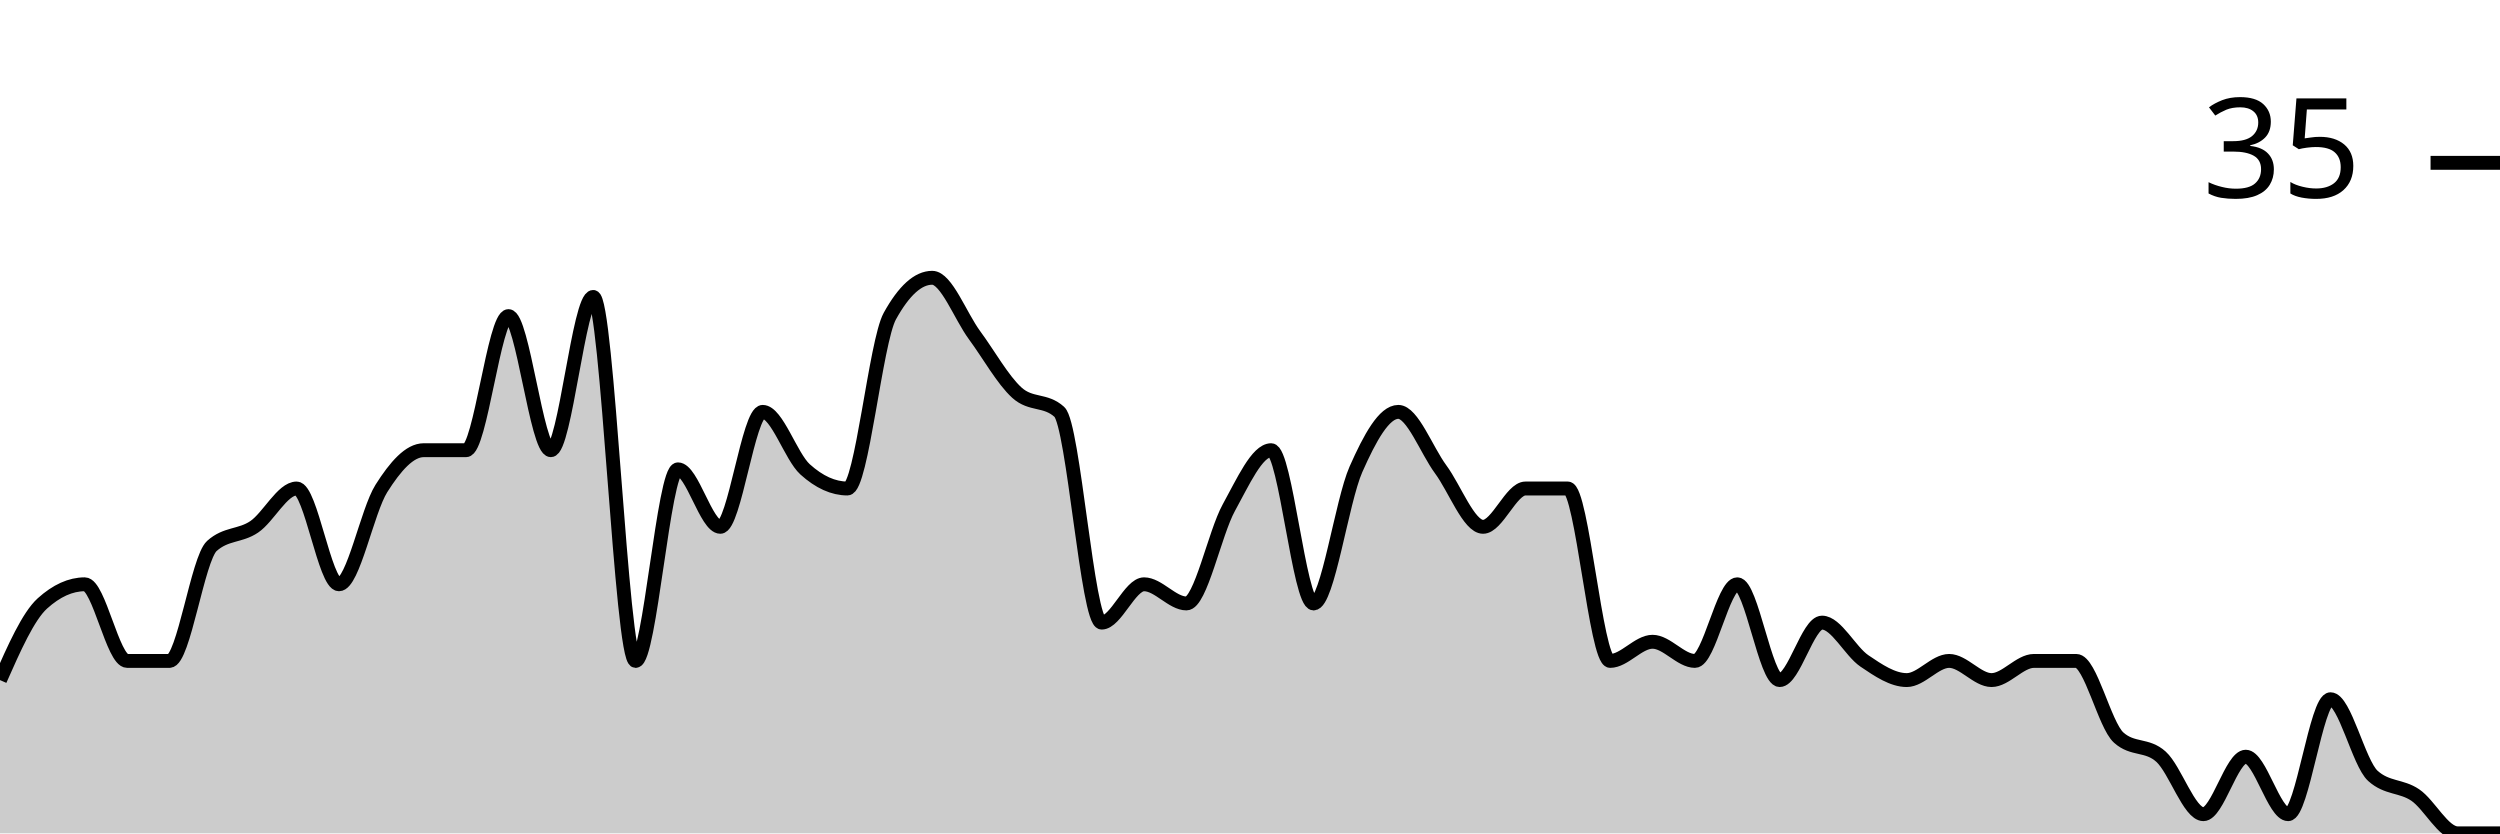
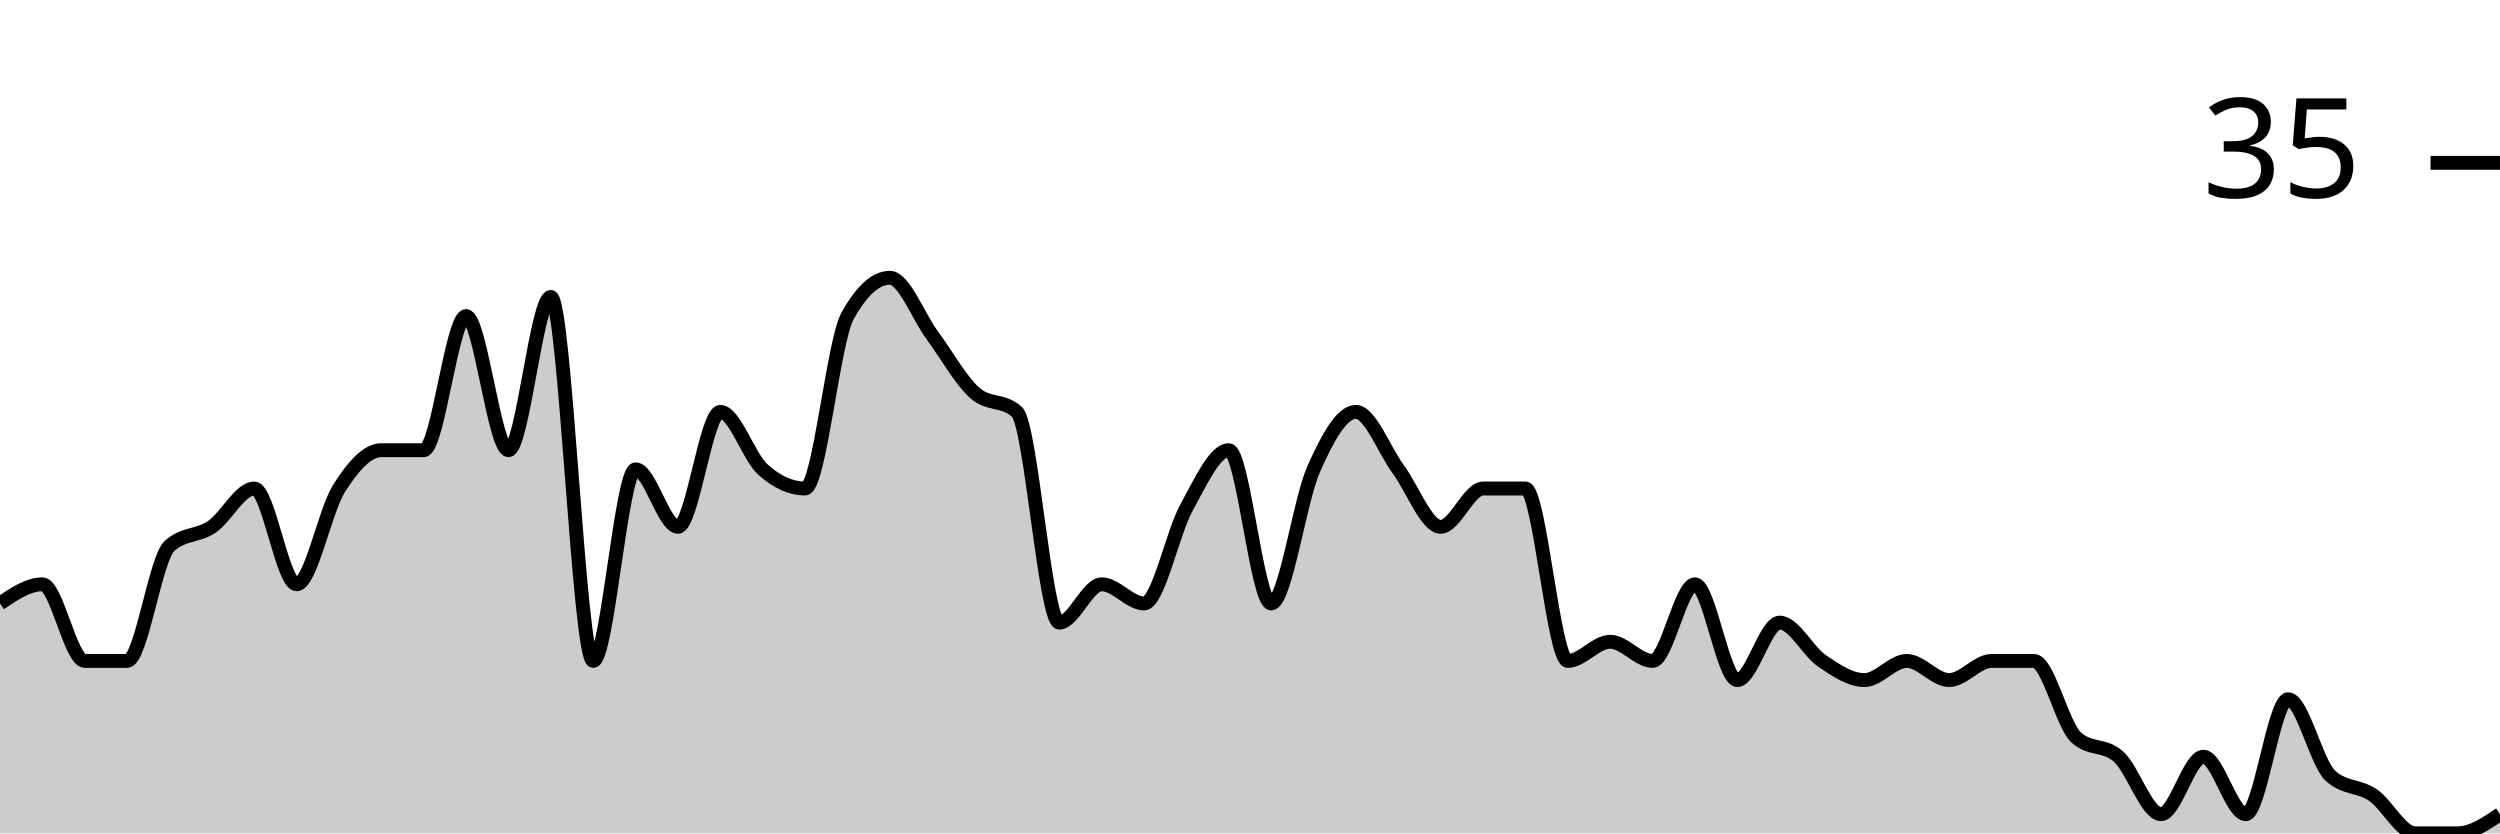
<svg xmlns="http://www.w3.org/2000/svg" viewBox="0 0 180 60">
  <g transform="translate(0,20)">
-     <path class="area" fill="rgba(0, 0, 0, 0.2)" d="M0,28.966C1.017,26.667,2.034,24.368,3.051,23.448C4.068,22.529,5.085,22.069,6.102,22.069C7.119,22.069,8.136,27.586,9.153,27.586C10.169,27.586,11.186,27.586,12.203,27.586C13.22,27.586,14.237,20.23,15.254,19.31C16.271,18.391,17.288,18.621,18.305,17.931C19.322,17.241,20.339,15.172,21.356,15.172C22.373,15.172,23.39,22.069,24.407,22.069C25.424,22.069,26.441,16.782,27.458,15.172C28.475,13.563,29.492,12.414,30.508,12.414C31.525,12.414,32.542,12.414,33.559,12.414C34.576,12.414,35.593,2.759,36.61,2.759C37.627,2.759,38.644,12.414,39.661,12.414C40.678,12.414,41.695,1.379,42.712,1.379C43.729,1.379,44.746,27.586,45.763,27.586C46.78,27.586,47.797,13.793,48.814,13.793C49.831,13.793,50.847,17.931,51.864,17.931C52.881,17.931,53.898,9.655,54.915,9.655C55.932,9.655,56.949,12.874,57.966,13.793C58.983,14.713,60,15.172,61.017,15.172C62.034,15.172,63.051,4.598,64.068,2.759C65.085,0.92,66.102,0,67.119,0C68.136,0,69.153,2.759,70.169,4.138C71.186,5.517,72.203,7.356,73.22,8.276C74.237,9.195,75.254,8.736,76.271,9.655C77.288,10.575,78.305,24.828,79.322,24.828C80.339,24.828,81.356,22.069,82.373,22.069C83.39,22.069,84.407,23.448,85.424,23.448C86.441,23.448,87.458,18.391,88.475,16.552C89.492,14.713,90.508,12.414,91.525,12.414C92.542,12.414,93.559,23.448,94.576,23.448C95.593,23.448,96.61,16.092,97.627,13.793C98.644,11.494,99.661,9.655,100.678,9.655C101.695,9.655,102.712,12.414,103.729,13.793C104.746,15.172,105.763,17.931,106.78,17.931C107.797,17.931,108.814,15.172,109.831,15.172C110.847,15.172,111.864,15.172,112.881,15.172C113.898,15.172,114.915,27.586,115.932,27.586C116.949,27.586,117.966,26.207,118.983,26.207C120,26.207,121.017,27.586,122.034,27.586C123.051,27.586,124.068,22.069,125.085,22.069C126.102,22.069,127.119,28.966,128.136,28.966C129.153,28.966,130.169,24.828,131.186,24.828C132.203,24.828,133.22,26.897,134.237,27.586C135.254,28.276,136.271,28.966,137.288,28.966C138.305,28.966,139.322,27.586,140.339,27.586C141.356,27.586,142.373,28.966,143.39,28.966C144.407,28.966,145.424,27.586,146.441,27.586C147.458,27.586,148.475,27.586,149.492,27.586C150.508,27.586,151.525,32.184,152.542,33.103C153.559,34.023,154.576,33.563,155.593,34.483C156.61,35.402,157.627,38.621,158.644,38.621C159.661,38.621,160.678,34.483,161.695,34.483C162.712,34.483,163.729,38.621,164.746,38.621C165.763,38.621,166.78,30.345,167.797,30.345C168.814,30.345,169.831,34.943,170.847,35.862C171.864,36.782,172.881,36.552,173.898,37.241C174.915,37.931,175.932,40,176.949,40C177.966,40,178.983,40,180,40L180,40C178.983,40,177.966,40,176.949,40C175.932,40,174.915,40,173.898,40C172.881,40,171.864,40,170.847,40C169.831,40,168.814,40,167.797,40C166.78,40,165.763,40,164.746,40C163.729,40,162.712,40,161.695,40C160.678,40,159.661,40,158.644,40C157.627,40,156.61,40,155.593,40C154.576,40,153.559,40,152.542,40C151.525,40,150.508,40,149.492,40C148.475,40,147.458,40,146.441,40C145.424,40,144.407,40,143.39,40C142.373,40,141.356,40,140.339,40C139.322,40,138.305,40,137.288,40C136.271,40,135.254,40,134.237,40C133.22,40,132.203,40,131.186,40C130.169,40,129.153,40,128.136,40C127.119,40,126.102,40,125.085,40C124.068,40,123.051,40,122.034,40C121.017,40,120,40,118.983,40C117.966,40,116.949,40,115.932,40C114.915,40,113.898,40,112.881,40C111.864,40,110.847,40,109.831,40C108.814,40,107.797,40,106.78,40C105.763,40,104.746,40,103.729,40C102.712,40,101.695,40,100.678,40C99.661,40,98.644,40,97.627,40C96.61,40,95.593,40,94.576,40C93.559,40,92.542,40,91.525,40C90.508,40,89.492,40,88.475,40C87.458,40,86.441,40,85.424,40C84.407,40,83.39,40,82.373,40C81.356,40,80.339,40,79.322,40C78.305,40,77.288,40,76.271,40C75.254,40,74.237,40,73.22,40C72.203,40,71.186,40,70.169,40C69.153,40,68.136,40,67.119,40C66.102,40,65.085,40,64.068,40C63.051,40,62.034,40,61.017,40C60,40,58.983,40,57.966,40C56.949,40,55.932,40,54.915,40C53.898,40,52.881,40,51.864,40C50.847,40,49.831,40,48.814,40C47.797,40,46.78,40,45.763,40C44.746,40,43.729,40,42.712,40C41.695,40,40.678,40,39.661,40C38.644,40,37.627,40,36.61,40C35.593,40,34.576,40,33.559,40C32.542,40,31.525,40,30.508,40C29.492,40,28.475,40,27.458,40C26.441,40,25.424,40,24.407,40C23.39,40,22.373,40,21.356,40C20.339,40,19.322,40,18.305,40C17.288,40,16.271,40,15.254,40C14.237,40,13.22,40,12.203,40C11.186,40,10.169,40,9.153,40C8.136,40,7.119,40,6.102,40C5.085,40,4.068,40,3.051,40C2.034,40,1.017,40,0,40Z" />
-     <path class="line" stroke="black" fill="none" d="M0,28.966C1.017,26.667,2.034,24.368,3.051,23.448C4.068,22.529,5.085,22.069,6.102,22.069C7.119,22.069,8.136,27.586,9.153,27.586C10.169,27.586,11.186,27.586,12.203,27.586C13.22,27.586,14.237,20.23,15.254,19.31C16.271,18.391,17.288,18.621,18.305,17.931C19.322,17.241,20.339,15.172,21.356,15.172C22.373,15.172,23.39,22.069,24.407,22.069C25.424,22.069,26.441,16.782,27.458,15.172C28.475,13.563,29.492,12.414,30.508,12.414C31.525,12.414,32.542,12.414,33.559,12.414C34.576,12.414,35.593,2.759,36.61,2.759C37.627,2.759,38.644,12.414,39.661,12.414C40.678,12.414,41.695,1.379,42.712,1.379C43.729,1.379,44.746,27.586,45.763,27.586C46.78,27.586,47.797,13.793,48.814,13.793C49.831,13.793,50.847,17.931,51.864,17.931C52.881,17.931,53.898,9.655,54.915,9.655C55.932,9.655,56.949,12.874,57.966,13.793C58.983,14.713,60,15.172,61.017,15.172C62.034,15.172,63.051,4.598,64.068,2.759C65.085,0.92,66.102,0,67.119,0C68.136,0,69.153,2.759,70.169,4.138C71.186,5.517,72.203,7.356,73.22,8.276C74.237,9.195,75.254,8.736,76.271,9.655C77.288,10.575,78.305,24.828,79.322,24.828C80.339,24.828,81.356,22.069,82.373,22.069C83.39,22.069,84.407,23.448,85.424,23.448C86.441,23.448,87.458,18.391,88.475,16.552C89.492,14.713,90.508,12.414,91.525,12.414C92.542,12.414,93.559,23.448,94.576,23.448C95.593,23.448,96.61,16.092,97.627,13.793C98.644,11.494,99.661,9.655,100.678,9.655C101.695,9.655,102.712,12.414,103.729,13.793C104.746,15.172,105.763,17.931,106.78,17.931C107.797,17.931,108.814,15.172,109.831,15.172C110.847,15.172,111.864,15.172,112.881,15.172C113.898,15.172,114.915,27.586,115.932,27.586C116.949,27.586,117.966,26.207,118.983,26.207C120,26.207,121.017,27.586,122.034,27.586C123.051,27.586,124.068,22.069,125.085,22.069C126.102,22.069,127.119,28.966,128.136,28.966C129.153,28.966,130.169,24.828,131.186,24.828C132.203,24.828,133.22,26.897,134.237,27.586C135.254,28.276,136.271,28.966,137.288,28.966C138.305,28.966,139.322,27.586,140.339,27.586C141.356,27.586,142.373,28.966,143.39,28.966C144.407,28.966,145.424,27.586,146.441,27.586C147.458,27.586,148.475,27.586,149.492,27.586C150.508,27.586,151.525,32.184,152.542,33.103C153.559,34.023,154.576,33.563,155.593,34.483C156.61,35.402,157.627,38.621,158.644,38.621C159.661,38.621,160.678,34.483,161.695,34.483C162.712,34.483,163.729,38.621,164.746,38.621C165.763,38.621,166.78,30.345,167.797,30.345C168.814,30.345,169.831,34.943,170.847,35.862C171.864,36.782,172.881,36.552,173.898,37.241C174.915,37.931,175.932,40,176.949,40C177.966,40,178.983,40,180,40" />
+     <path class="area" fill="rgba(0, 0, 0, 0.2)" d="M0,23.448C1.017,22.759,2.034,22.069,3.051,22.069C4.068,22.069,5.085,27.586,6.102,27.586C7.119,27.586,8.136,27.586,9.153,27.586C10.169,27.586,11.186,20.23,12.203,19.31C13.22,18.391,14.237,18.621,15.254,17.931C16.271,17.241,17.288,15.172,18.305,15.172C19.322,15.172,20.339,22.069,21.356,22.069C22.373,22.069,23.39,16.782,24.407,15.172C25.424,13.563,26.441,12.414,27.458,12.414C28.475,12.414,29.492,12.414,30.508,12.414C31.525,12.414,32.542,2.759,33.559,2.759C34.576,2.759,35.593,12.414,36.61,12.414C37.627,12.414,38.644,1.379,39.661,1.379C40.678,1.379,41.695,27.586,42.712,27.586C43.729,27.586,44.746,13.793,45.763,13.793C46.78,13.793,47.797,17.931,48.814,17.931C49.831,17.931,50.847,9.655,51.864,9.655C52.881,9.655,53.898,12.874,54.915,13.793C55.932,14.713,56.949,15.172,57.966,15.172C58.983,15.172,60,4.598,61.017,2.759C62.034,0.92,63.051,0,64.068,0C65.085,0,66.102,2.759,67.119,4.138C68.136,5.517,69.153,7.356,70.169,8.276C71.186,9.195,72.203,8.736,73.22,9.655C74.237,10.575,75.254,24.828,76.271,24.828C77.288,24.828,78.305,22.069,79.322,22.069C80.339,22.069,81.356,23.448,82.373,23.448C83.39,23.448,84.407,18.391,85.424,16.552C86.441,14.713,87.458,12.414,88.475,12.414C89.492,12.414,90.508,23.448,91.525,23.448C92.542,23.448,93.559,16.092,94.576,13.793C95.593,11.494,96.61,9.655,97.627,9.655C98.644,9.655,99.661,12.414,100.678,13.793C101.695,15.172,102.712,17.931,103.729,17.931C104.746,17.931,105.763,15.172,106.78,15.172C107.797,15.172,108.814,15.172,109.831,15.172C110.847,15.172,111.864,27.586,112.881,27.586C113.898,27.586,114.915,26.207,115.932,26.207C116.949,26.207,117.966,27.586,118.983,27.586C120,27.586,121.017,22.069,122.034,22.069C123.051,22.069,124.068,28.966,125.085,28.966C126.102,28.966,127.119,24.828,128.136,24.828C129.153,24.828,130.169,26.897,131.186,27.586C132.203,28.276,133.22,28.966,134.237,28.966C135.254,28.966,136.271,27.586,137.288,27.586C138.305,27.586,139.322,28.966,140.339,28.966C141.356,28.966,142.373,27.586,143.39,27.586C144.407,27.586,145.424,27.586,146.441,27.586C147.458,27.586,148.475,32.184,149.492,33.103C150.508,34.023,151.525,33.563,152.542,34.483C153.559,35.402,154.576,38.621,155.593,38.621C156.61,38.621,157.627,34.483,158.644,34.483C159.661,34.483,160.678,38.621,161.695,38.621C162.712,38.621,163.729,30.345,164.746,30.345C165.763,30.345,166.78,34.943,167.797,35.862C168.814,36.782,169.831,36.552,170.847,37.241C171.864,37.931,172.881,40,173.898,40C174.915,40,175.932,40,176.949,40C177.966,40,178.983,39.31,180,38.621L180,40C178.983,40,177.966,40,176.949,40C175.932,40,174.915,40,173.898,40C172.881,40,171.864,40,170.847,40C169.831,40,168.814,40,167.797,40C166.78,40,165.763,40,164.746,40C163.729,40,162.712,40,161.695,40C160.678,40,159.661,40,158.644,40C157.627,40,156.61,40,155.593,40C154.576,40,153.559,40,152.542,40C151.525,40,150.508,40,149.492,40C148.475,40,147.458,40,146.441,40C145.424,40,144.407,40,143.39,40C142.373,40,141.356,40,140.339,40C139.322,40,138.305,40,137.288,40C136.271,40,135.254,40,134.237,40C133.22,40,132.203,40,131.186,40C130.169,40,129.153,40,128.136,40C127.119,40,126.102,40,125.085,40C124.068,40,123.051,40,122.034,40C121.017,40,120,40,118.983,40C117.966,40,116.949,40,115.932,40C114.915,40,113.898,40,112.881,40C111.864,40,110.847,40,109.831,40C108.814,40,107.797,40,106.78,40C105.763,40,104.746,40,103.729,40C102.712,40,101.695,40,100.678,40C99.661,40,98.644,40,97.627,40C96.61,40,95.593,40,94.576,40C93.559,40,92.542,40,91.525,40C90.508,40,89.492,40,88.475,40C87.458,40,86.441,40,85.424,40C84.407,40,83.39,40,82.373,40C81.356,40,80.339,40,79.322,40C78.305,40,77.288,40,76.271,40C75.254,40,74.237,40,73.22,40C72.203,40,71.186,40,70.169,40C69.153,40,68.136,40,67.119,40C66.102,40,65.085,40,64.068,40C63.051,40,62.034,40,61.017,40C60,40,58.983,40,57.966,40C56.949,40,55.932,40,54.915,40C53.898,40,52.881,40,51.864,40C50.847,40,49.831,40,48.814,40C47.797,40,46.78,40,45.763,40C44.746,40,43.729,40,42.712,40C41.695,40,40.678,40,39.661,40C38.644,40,37.627,40,36.61,40C35.593,40,34.576,40,33.559,40C32.542,40,31.525,40,30.508,40C29.492,40,28.475,40,27.458,40C26.441,40,25.424,40,24.407,40C23.39,40,22.373,40,21.356,40C20.339,40,19.322,40,18.305,40C17.288,40,16.271,40,15.254,40C14.237,40,13.22,40,12.203,40C11.186,40,10.169,40,9.153,40C8.136,40,7.119,40,6.102,40C5.085,40,4.068,40,3.051,40C2.034,40,1.017,40,0,40Z" />
+     <path class="line" stroke="black" fill="none" d="M0,23.448C1.017,22.759,2.034,22.069,3.051,22.069C4.068,22.069,5.085,27.586,6.102,27.586C7.119,27.586,8.136,27.586,9.153,27.586C10.169,27.586,11.186,20.23,12.203,19.31C13.22,18.391,14.237,18.621,15.254,17.931C16.271,17.241,17.288,15.172,18.305,15.172C19.322,15.172,20.339,22.069,21.356,22.069C22.373,22.069,23.39,16.782,24.407,15.172C25.424,13.563,26.441,12.414,27.458,12.414C28.475,12.414,29.492,12.414,30.508,12.414C31.525,12.414,32.542,2.759,33.559,2.759C34.576,2.759,35.593,12.414,36.61,12.414C37.627,12.414,38.644,1.379,39.661,1.379C40.678,1.379,41.695,27.586,42.712,27.586C43.729,27.586,44.746,13.793,45.763,13.793C46.78,13.793,47.797,17.931,48.814,17.931C49.831,17.931,50.847,9.655,51.864,9.655C52.881,9.655,53.898,12.874,54.915,13.793C55.932,14.713,56.949,15.172,57.966,15.172C58.983,15.172,60,4.598,61.017,2.759C62.034,0.92,63.051,0,64.068,0C65.085,0,66.102,2.759,67.119,4.138C68.136,5.517,69.153,7.356,70.169,8.276C71.186,9.195,72.203,8.736,73.22,9.655C74.237,10.575,75.254,24.828,76.271,24.828C77.288,24.828,78.305,22.069,79.322,22.069C80.339,22.069,81.356,23.448,82.373,23.448C83.39,23.448,84.407,18.391,85.424,16.552C86.441,14.713,87.458,12.414,88.475,12.414C89.492,12.414,90.508,23.448,91.525,23.448C92.542,23.448,93.559,16.092,94.576,13.793C95.593,11.494,96.61,9.655,97.627,9.655C98.644,9.655,99.661,12.414,100.678,13.793C101.695,15.172,102.712,17.931,103.729,17.931C104.746,17.931,105.763,15.172,106.78,15.172C107.797,15.172,108.814,15.172,109.831,15.172C110.847,15.172,111.864,27.586,112.881,27.586C113.898,27.586,114.915,26.207,115.932,26.207C116.949,26.207,117.966,27.586,118.983,27.586C120,27.586,121.017,22.069,122.034,22.069C123.051,22.069,124.068,28.966,125.085,28.966C126.102,28.966,127.119,24.828,128.136,24.828C129.153,24.828,130.169,26.897,131.186,27.586C132.203,28.276,133.22,28.966,134.237,28.966C135.254,28.966,136.271,27.586,137.288,27.586C138.305,27.586,139.322,28.966,140.339,28.966C141.356,28.966,142.373,27.586,143.39,27.586C144.407,27.586,145.424,27.586,146.441,27.586C147.458,27.586,148.475,32.184,149.492,33.103C150.508,34.023,151.525,33.563,152.542,34.483C153.559,35.402,154.576,38.621,155.593,38.621C156.61,38.621,157.627,34.483,158.644,34.483C159.661,34.483,160.678,38.621,161.695,38.621C162.712,38.621,163.729,30.345,164.746,30.345C165.763,30.345,166.78,34.943,167.797,35.862C168.814,36.782,169.831,36.552,170.847,37.241C171.864,37.931,172.881,40,173.898,40C174.915,40,175.932,40,176.949,40C177.966,40,178.983,39.31,180,38.621" />
    <path class="axis-ceiling" stroke-width="1" stroke="black" fill="none" d="M175,-8.276L180,-8.276" />
    <text class="axis-ceiling-label" font-family="sans-serif" text-anchor="end" font-size="10px" x="170" y="-5.776">35</text>
  </g>
</svg>
